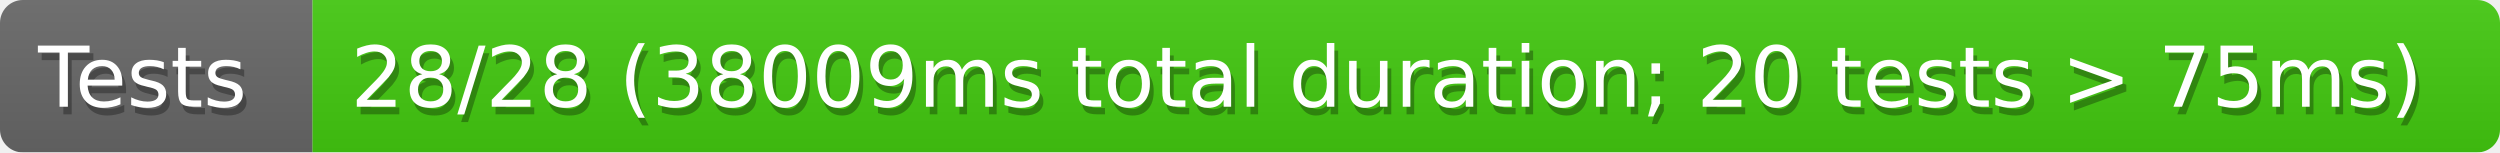
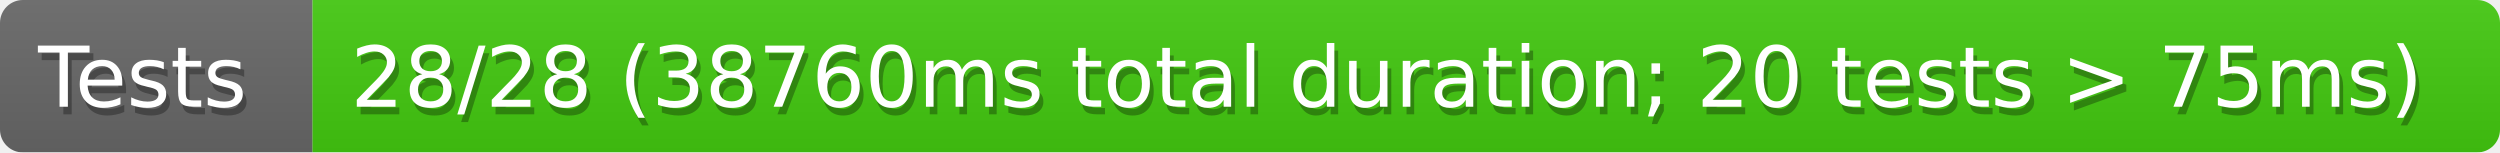
<svg xmlns="http://www.w3.org/2000/svg" width="328" height="20">
  <defs>
    <linearGradient id="smooth" x2="0" y2="100%">
      <stop offset="0" stop-color="#aaa" stop-opacity=".1" />
      <stop offset="1" stop-opacity=".1" />
    </linearGradient>
    <style>text{font-size:11px;font-family:Verdana,DejaVu Sans,Geneva,sans-serif}text.shadow{fill:#010101;fill-opacity:.3}text.high{fill:#fff}</style>
    <mask id="round">
      <rect width="100%" height="100%" rx="3" fill="#fff" />
    </mask>
  </defs>
  <g id="bg" mask="url(#round)">
    <path fill="#696969" d="M0 0h41v20H0z" />
    <path fill="#4c1" d="M41 0h287v20H41z" />
    <path fill="url(#smooth)" d="M0 0h328v20H0z" />
  </g>
  <g id="fg">
    <text class="shadow" x="5.5" y="15">Tests</text>
    <text class="high" x="5" y="14">Tests</text>
-     <text class="shadow" x="46.5" y="15">28/28 (38009ms total duration; 20 tests &gt; 75ms)</text>
-     <text class="high" x="46" y="14">28/28 (38009ms total duration; 20 tests &gt; 75ms)</text>
+     <text class="shadow" x="46.5" y="15">28/28 (38760ms total duration; 20 tests &gt; 75ms)</text>
+     <text class="high" x="46" y="14">28/28 (38760ms total duration; 20 tests &gt; 75ms)</text>
  </g>
</svg>
